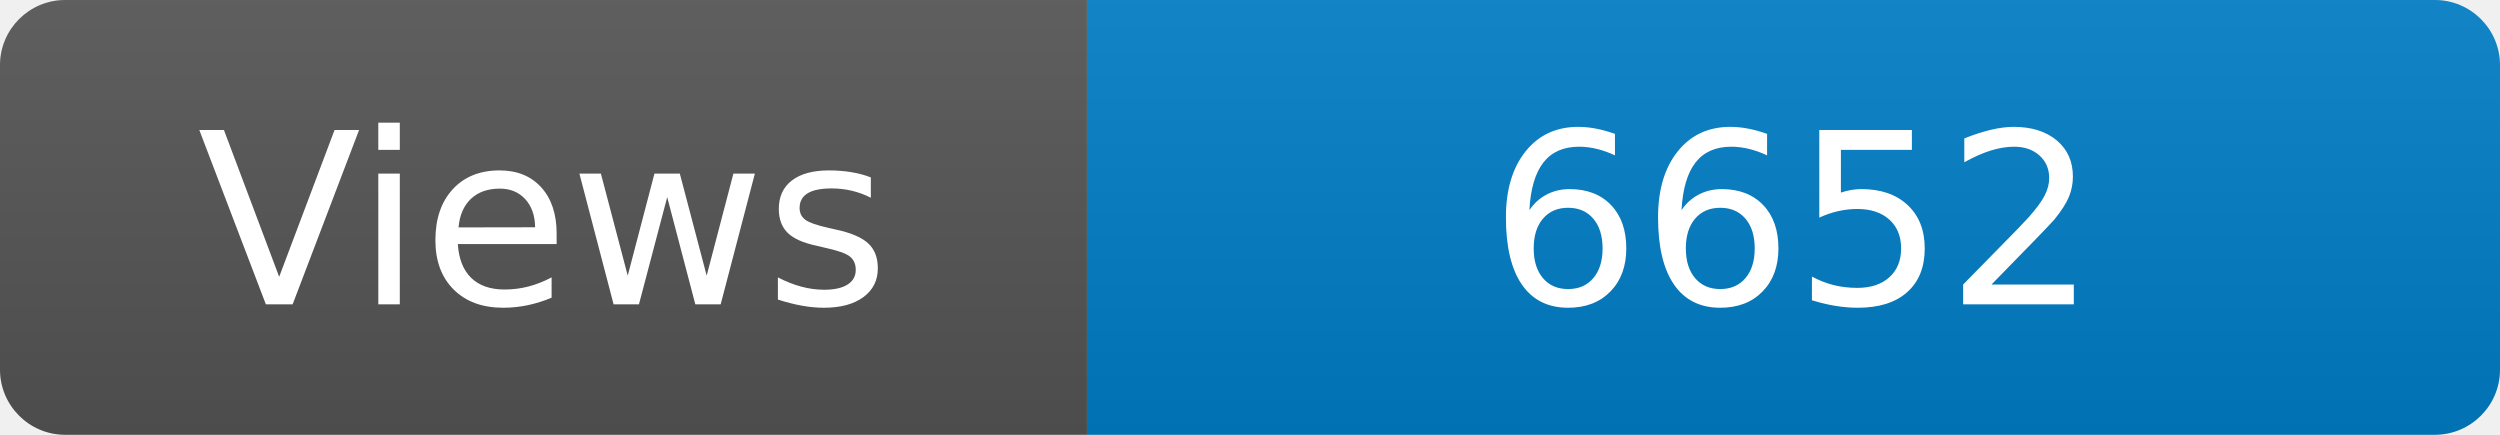
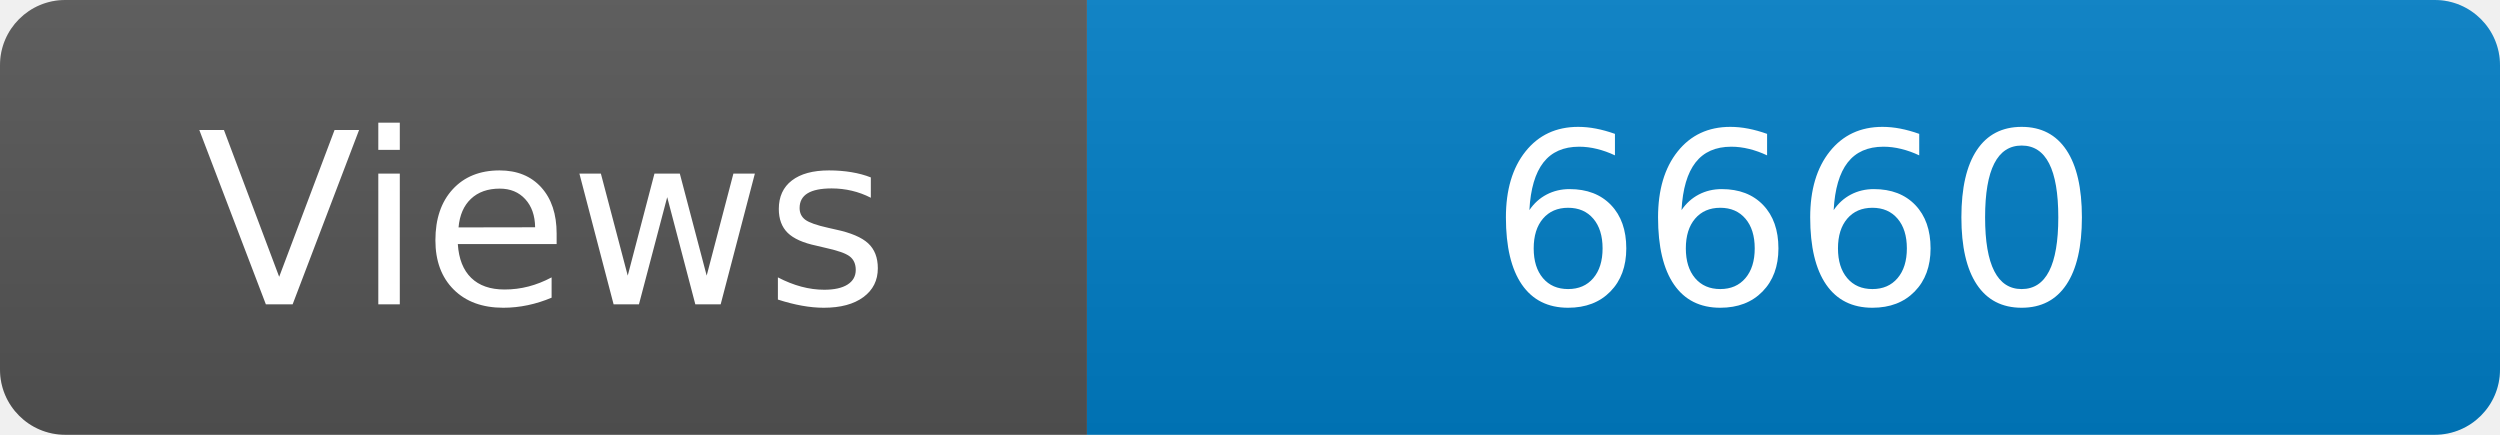
<svg xmlns="http://www.w3.org/2000/svg" width="115" height="20" role="img" aria-label="Maintained?: yes">
  <linearGradient id="s" x2="0" y2="100%">
    <stop offset="0" stop-color="#bbb" stop-opacity=".1" />
    <stop offset="1" stop-opacity=".1" />
  </linearGradient>
  <clipPath id="r">
    <rect width="115" height="20" rx="3" fill="#fff" />
  </clipPath>
  <g clip-path="url(#r)">
    <rect width="50" height="20" fill="#555" />
    <rect x="50" width="160" height="20" fill="#007ec6" />
    <rect width="115" height="20" fill="url(#s)" />
  </g>
  <g fill="#fff" text-anchor="middle" font-family="Verdana,Geneva,DejaVu Sans,sans-serif" font-size="110">
    <text x="250" y="140" transform="scale(.1)" fill="#fff">Views</text>
-     <text x="825" y="140" transform="scale(.1)" fill="#fff">6652</text>
+     <text x="825" y="140" transform="scale(.1)" fill="#fff">6660</text>
  </g>
</svg>
